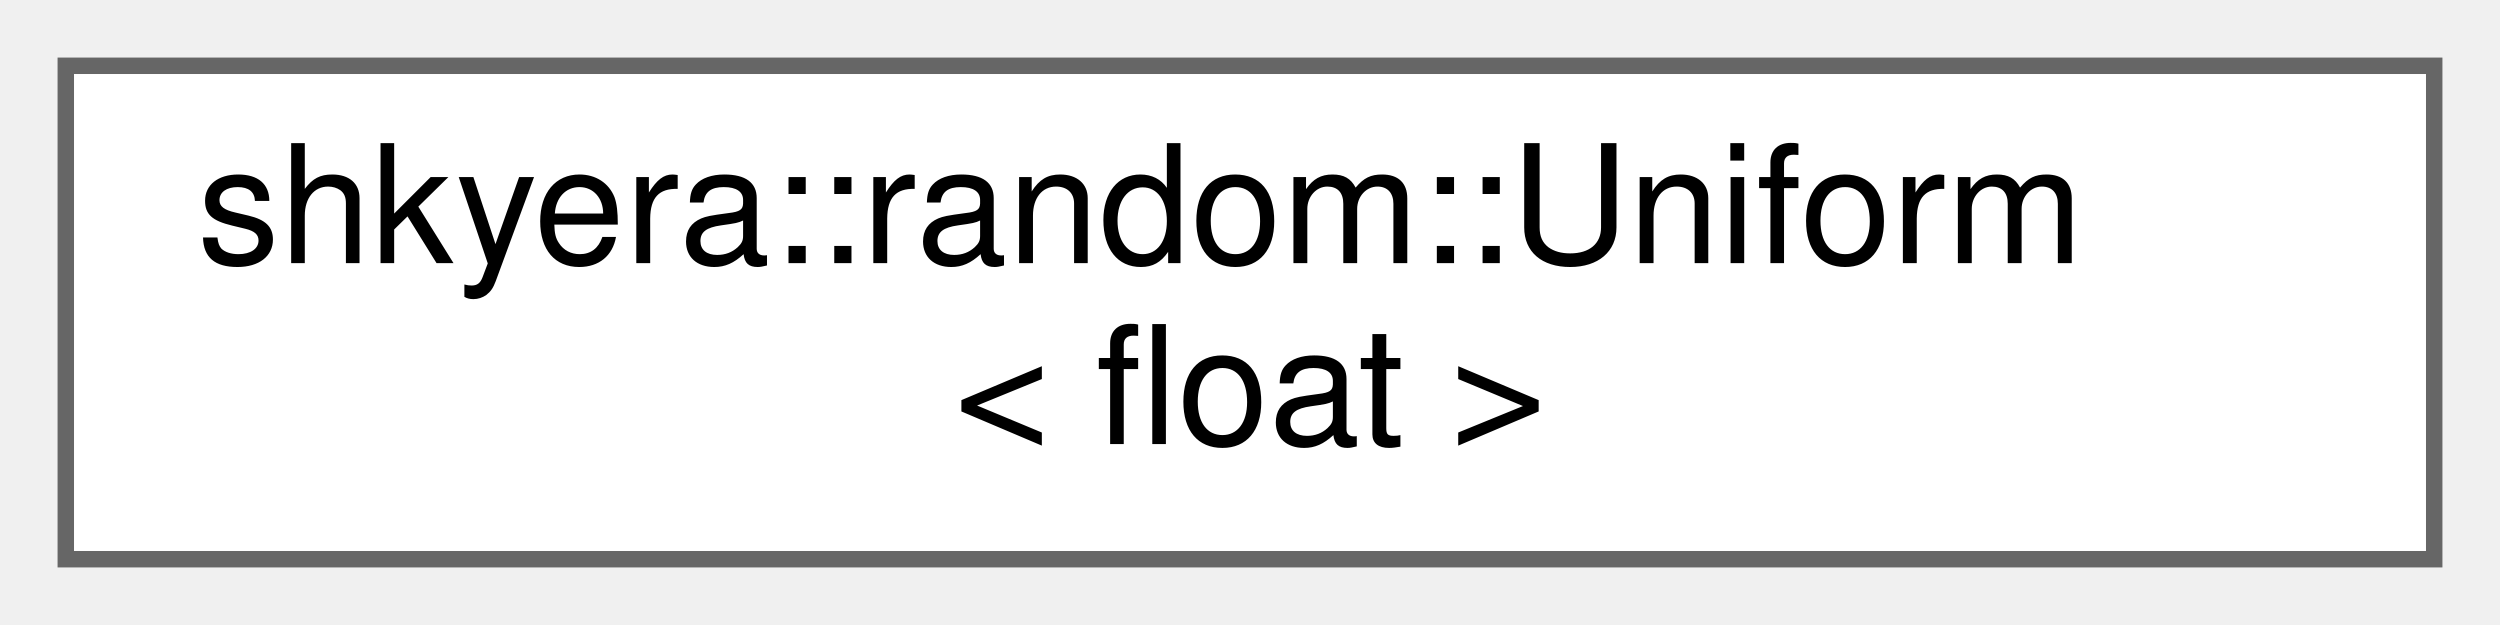
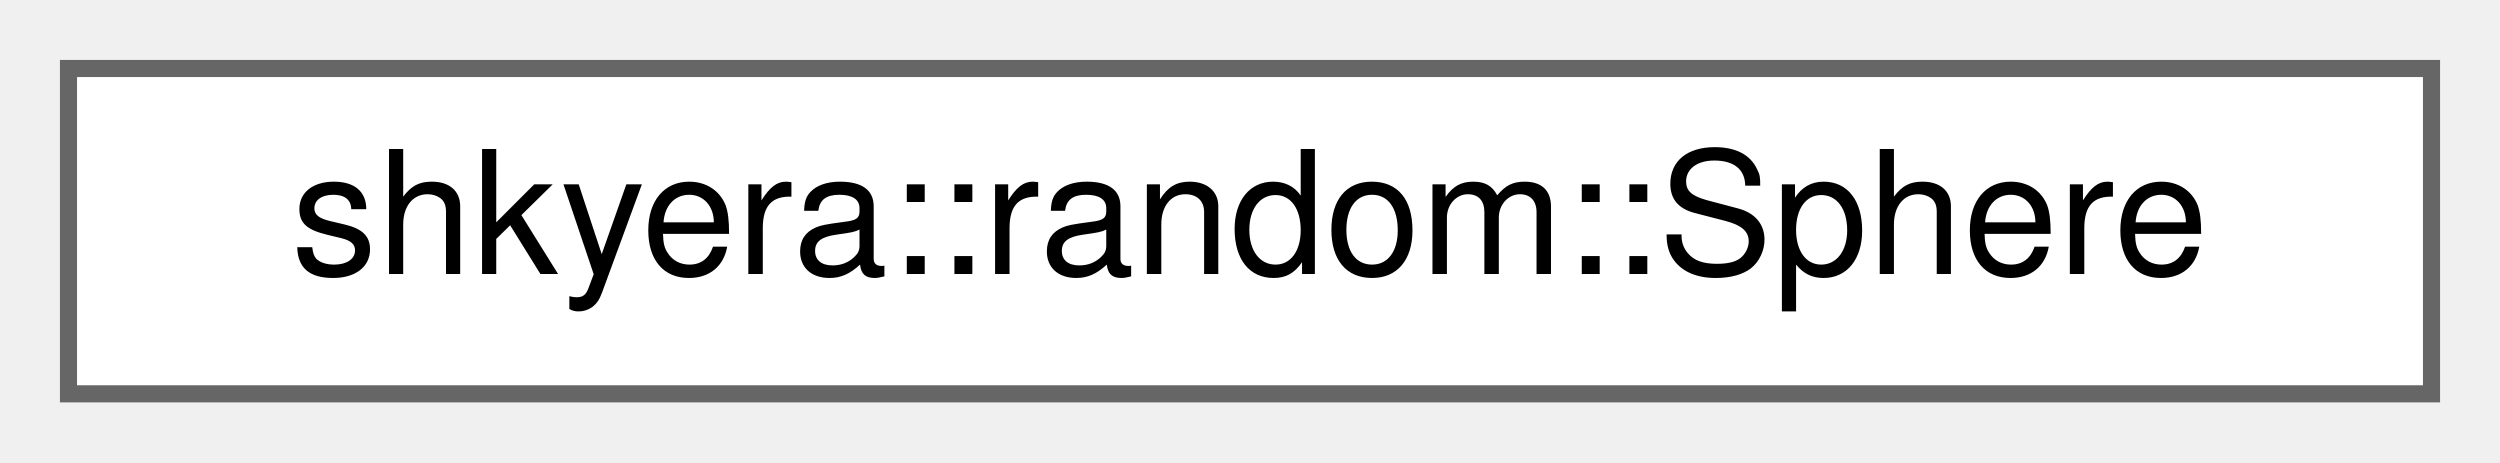
- <svg xmlns="http://www.w3.org/2000/svg" xmlns:xlink="http://www.w3.org/1999/xlink" width="152pt" height="38pt" viewBox="0.00 0.00 152.00 38.00">
-   <g id="graph0" class="graph" transform="scale(1 1) rotate(0) translate(4 34)">
+ <svg xmlns="http://www.w3.org/2000/svg" xmlns:xlink="http://www.w3.org/1999/xlink" width="146pt" height="27pt" viewBox="0.00 0.00 146.00 27.00">
+   <g id="graph0" class="graph" transform="scale(1 1) rotate(0) translate(4 23)">
    <g id="Node000000" class="node">
      <g id="a_Node000000">
-         <a xlink:href="classshkyera_1_1random_1_1_uniform.html" target="_top" xlink:title=" ">
-           <polygon fill="white" stroke="#666666" points="144,-30 0,-30 0,0 144,0 144,-30" />
-           <text text-anchor="start" x="8" y="-18" font-family="Helvetica,sans-Serif" font-size="10.00">shkyera::random::Uniform</text>
-           <text text-anchor="middle" x="72" y="-7" font-family="Helvetica,sans-Serif" font-size="10.00">&lt; float &gt;</text>
+         <a xlink:href="classshkyera_1_1random_1_1_sphere.html" target="_top" xlink:title=" ">
+           <polygon fill="white" stroke="#666666" points="138,-19 0,-19 0,0 138,0 138,-19" />
+           <text text-anchor="middle" x="69" y="-7" font-family="Helvetica,sans-Serif" font-size="10.00">shkyera::random::Sphere</text>
        </a>
      </g>
    </g>
  </g>
</svg>
